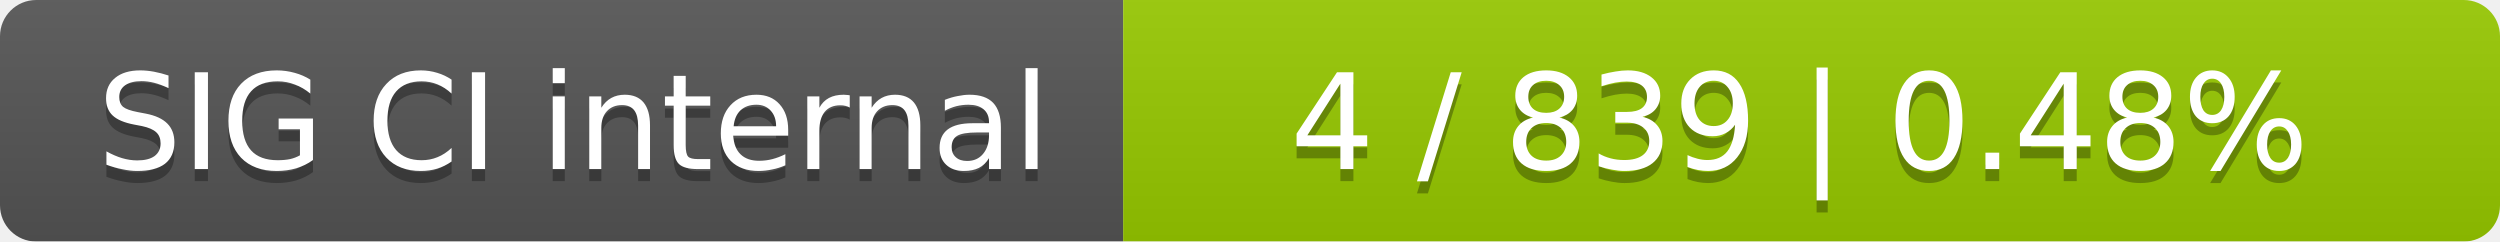
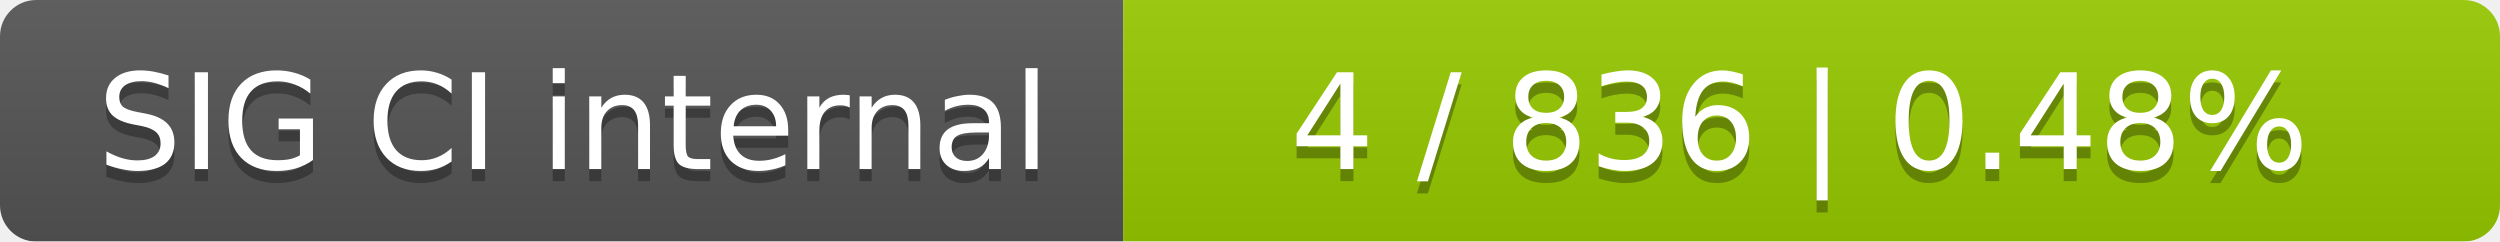
<svg xmlns="http://www.w3.org/2000/svg" width="207" height="20">
  <linearGradient id="smooth" x2="0" y2="100%">
    <stop offset="0" stop-color="#bbb" stop-opacity=".1" />
    <stop offset="1" stop-opacity=".1" />
  </linearGradient>
  <mask id="round">
    <rect width="207" height="20" rx="3" fill="#fff" />
  </mask>
  <g mask="url(#round)">
    <rect width="93" height="20" fill="#555" />
    <rect x="93" width="114" height="20" fill="#97ca00" />
    <rect width="207" height="20" fill="url(#smooth)" />
  </g>
  <g fill="#fff" text-anchor="middle" font-family="DejaVu Sans,Verdana,Geneva,sans-serif" font-size="11">
    <text x="47.5" y="15" fill="#010101" fill-opacity=".3">SIG CI internal</text>
    <text x="47.5" y="14">SIG CI internal</text>
-     <text x="149" y="15" fill="#010101" fill-opacity=".3">4 / 839    |    0.48%</text>
-     <text x="149" y="14">4 / 839    |    0.48%</text>
+     <text x="149" y="15" fill="#010101" fill-opacity=".3">4 / 836    |    0.48%</text>
+     <text x="149" y="14">4 / 836    |    0.48%</text>
  </g>
</svg>
